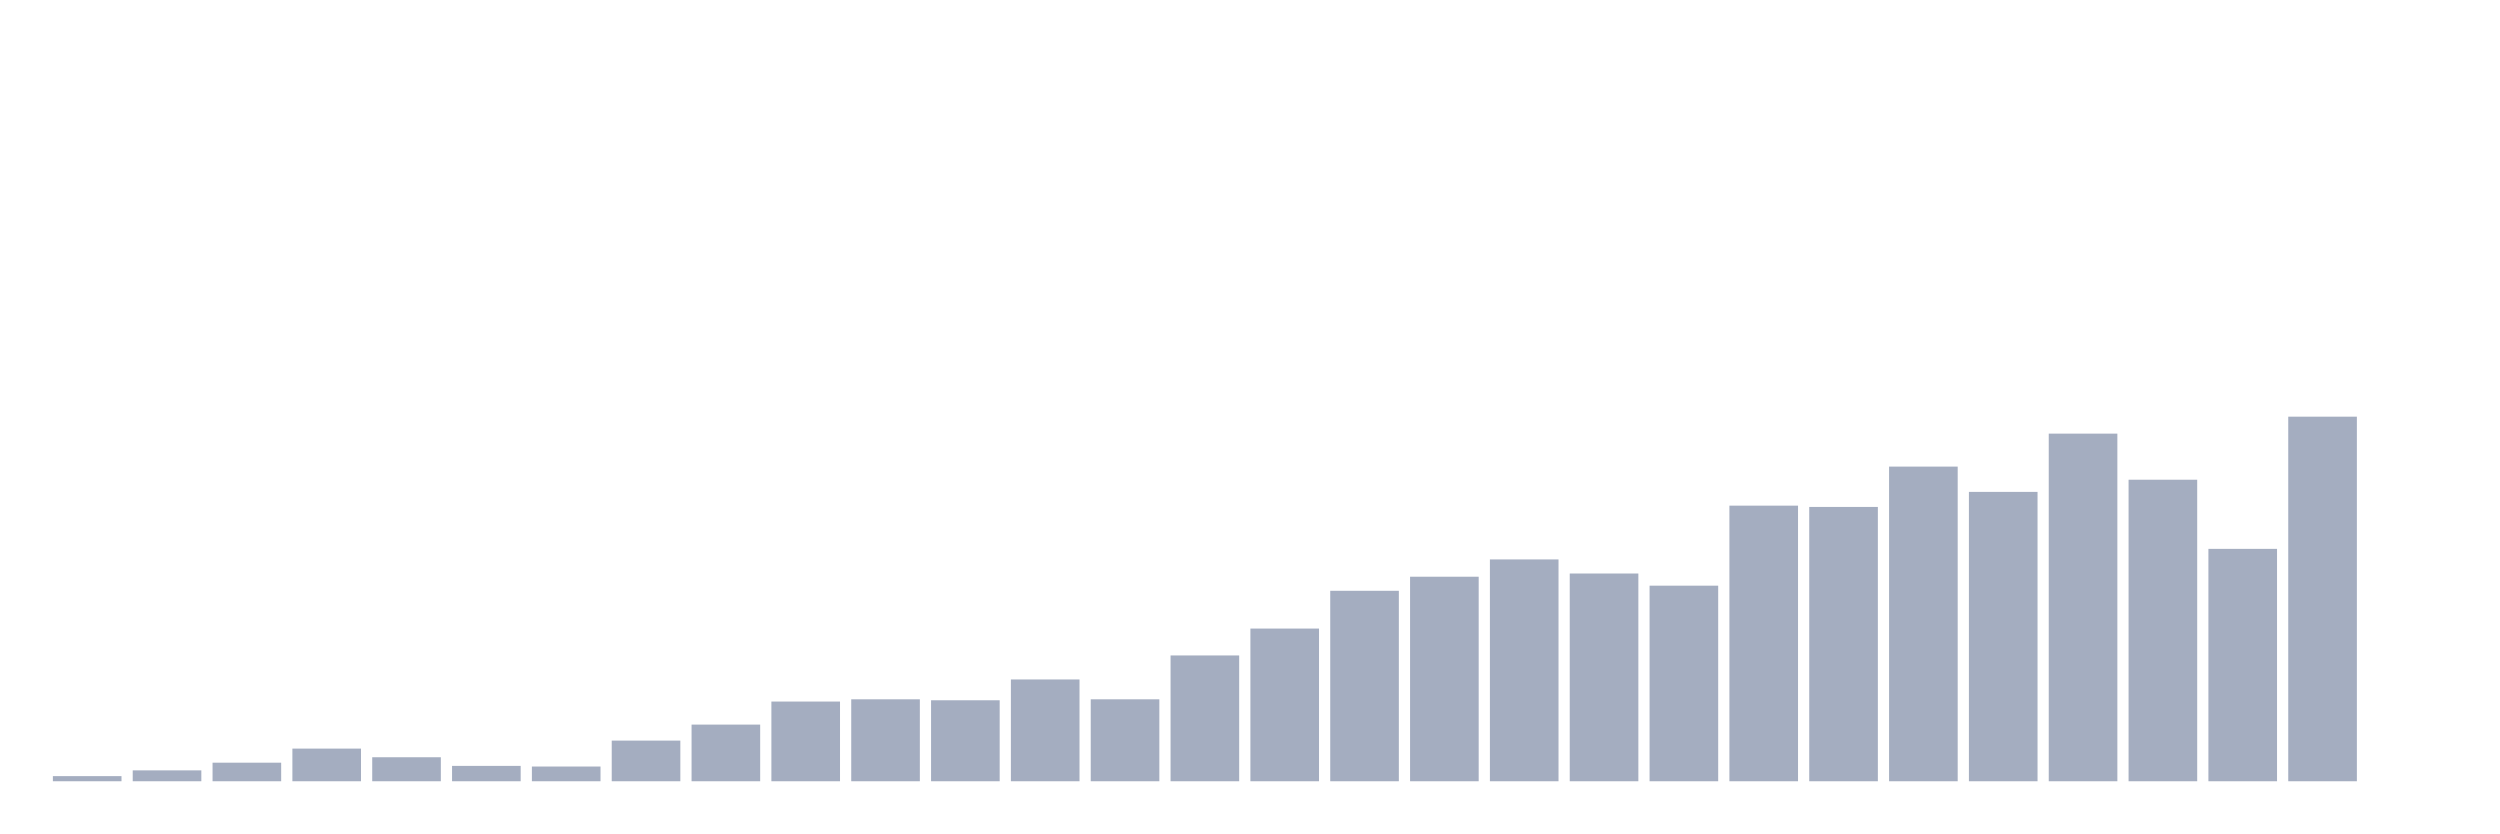
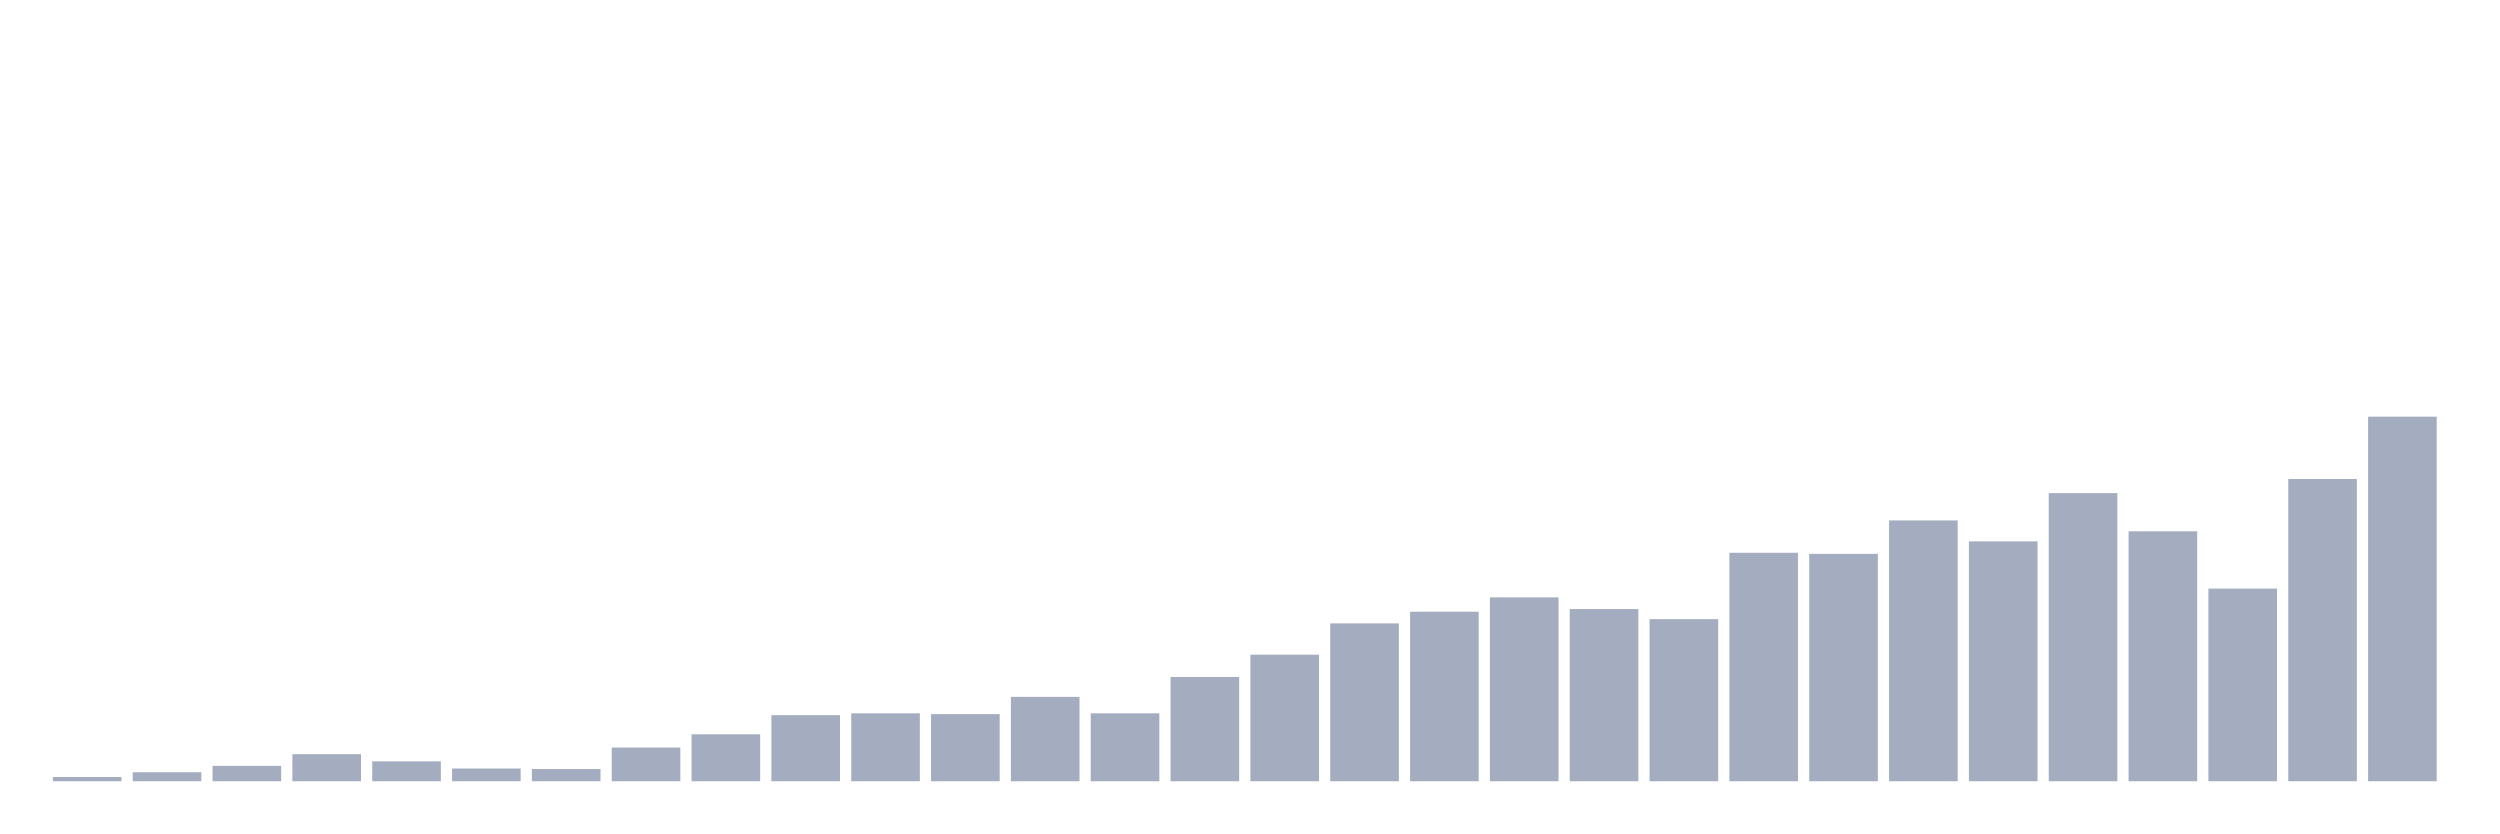
<svg xmlns="http://www.w3.org/2000/svg" viewBox="0 0 480 160">
  <g transform="translate(10,10)">
-     <rect class="bar" x="0.153" width="13.175" y="139.017" height="0.983" fill="rgb(164,173,192)" />
-     <rect class="bar" x="15.482" width="13.175" y="137.91" height="2.09" fill="rgb(164,173,192)" />
-     <rect class="bar" x="30.81" width="13.175" y="136.435" height="3.565" fill="rgb(164,173,192)" />
-     <rect class="bar" x="46.138" width="13.175" y="133.731" height="6.269" fill="rgb(164,173,192)" />
-     <rect class="bar" x="61.466" width="13.175" y="135.391" height="4.609" fill="rgb(164,173,192)" />
-     <rect class="bar" x="76.794" width="13.175" y="137.05" height="2.95" fill="rgb(164,173,192)" />
-     <rect class="bar" x="92.123" width="13.175" y="137.173" height="2.827" fill="rgb(164,173,192)" />
-     <rect class="bar" x="107.451" width="13.175" y="132.195" height="7.805" fill="rgb(164,173,192)" />
-     <rect class="bar" x="122.779" width="13.175" y="129.122" height="10.878" fill="rgb(164,173,192)" />
-     <rect class="bar" x="138.107" width="13.175" y="124.697" height="15.303" fill="rgb(164,173,192)" />
-     <rect class="bar" x="153.436" width="13.175" y="124.267" height="15.733" fill="rgb(164,173,192)" />
-     <rect class="bar" x="168.764" width="13.175" y="124.451" height="15.549" fill="rgb(164,173,192)" />
-     <rect class="bar" x="184.092" width="13.175" y="120.457" height="19.543" fill="rgb(164,173,192)" />
-     <rect class="bar" x="199.42" width="13.175" y="124.267" height="15.733" fill="rgb(164,173,192)" />
-     <rect class="bar" x="214.748" width="13.175" y="115.847" height="24.153" fill="rgb(164,173,192)" />
-     <rect class="bar" x="230.077" width="13.175" y="110.685" height="29.315" fill="rgb(164,173,192)" />
-     <rect class="bar" x="245.405" width="13.175" y="103.433" height="36.567" fill="rgb(164,173,192)" />
-     <rect class="bar" x="260.733" width="13.175" y="100.729" height="39.271" fill="rgb(164,173,192)" />
-     <rect class="bar" x="276.061" width="13.175" y="97.41" height="42.59" fill="rgb(164,173,192)" />
-     <rect class="bar" x="291.39" width="13.175" y="100.114" height="39.886" fill="rgb(164,173,192)" />
-     <rect class="bar" x="306.718" width="13.175" y="102.45" height="37.55" fill="rgb(164,173,192)" />
-     <rect class="bar" x="322.046" width="13.175" y="87.085" height="52.915" fill="rgb(164,173,192)" />
-     <rect class="bar" x="337.374" width="13.175" y="87.331" height="52.669" fill="rgb(164,173,192)" />
-     <rect class="bar" x="352.702" width="13.175" y="79.587" height="60.413" fill="rgb(164,173,192)" />
-     <rect class="bar" x="368.031" width="13.175" y="84.442" height="55.558" fill="rgb(164,173,192)" />
-     <rect class="bar" x="383.359" width="13.175" y="73.257" height="66.743" fill="rgb(164,173,192)" />
-     <rect class="bar" x="398.687" width="13.175" y="82.107" height="57.893" fill="rgb(164,173,192)" />
-     <rect class="bar" x="414.015" width="13.175" y="95.382" height="44.618" fill="rgb(164,173,192)" />
-     <rect class="bar" x="429.344" width="13.175" y="70" height="70" fill="rgb(164,173,192)" />
-     <rect class="bar" x="444.672" width="13.175" y="140" height="0" fill="rgb(164,173,192)" />
+     <rect class="bar" x="0.153" width="13.175" y="139.185" height="0.815" fill="rgb(164,173,192)" />
+     <rect class="bar" x="15.482" width="13.175" y="138.268" height="1.732" fill="rgb(164,173,192)" />
+     <rect class="bar" x="30.81" width="13.175" y="137.045" height="2.955" fill="rgb(164,173,192)" />
+     <rect class="bar" x="46.138" width="13.175" y="134.803" height="5.197" fill="rgb(164,173,192)" />
+     <rect class="bar" x="61.466" width="13.175" y="136.179" height="3.821" fill="rgb(164,173,192)" />
+     <rect class="bar" x="76.794" width="13.175" y="137.555" height="2.445" fill="rgb(164,173,192)" />
+     <rect class="bar" x="92.123" width="13.175" y="137.656" height="2.344" fill="rgb(164,173,192)" />
+     <rect class="bar" x="107.451" width="13.175" y="133.53" height="6.47" fill="rgb(164,173,192)" />
+     <rect class="bar" x="122.779" width="13.175" y="130.983" height="9.017" fill="rgb(164,173,192)" />
+     <rect class="bar" x="138.107" width="13.175" y="127.314" height="12.686" fill="rgb(164,173,192)" />
+     <rect class="bar" x="153.436" width="13.175" y="126.958" height="13.042" fill="rgb(164,173,192)" />
+     <rect class="bar" x="168.764" width="13.175" y="127.111" height="12.889" fill="rgb(164,173,192)" />
+     <rect class="bar" x="184.092" width="13.175" y="123.799" height="16.201" fill="rgb(164,173,192)" />
+     <rect class="bar" x="199.42" width="13.175" y="126.958" height="13.042" fill="rgb(164,173,192)" />
+     <rect class="bar" x="214.748" width="13.175" y="119.978" height="20.022" fill="rgb(164,173,192)" />
+     <rect class="bar" x="230.077" width="13.175" y="115.699" height="24.301" fill="rgb(164,173,192)" />
+     <rect class="bar" x="245.405" width="13.175" y="109.687" height="30.313" fill="rgb(164,173,192)" />
+     <rect class="bar" x="260.733" width="13.175" y="107.445" height="32.555" fill="rgb(164,173,192)" />
+     <rect class="bar" x="276.061" width="13.175" y="104.694" height="35.306" fill="rgb(164,173,192)" />
+     <rect class="bar" x="291.39" width="13.175" y="106.936" height="33.064" fill="rgb(164,173,192)" />
+     <rect class="bar" x="306.718" width="13.175" y="108.872" height="31.128" fill="rgb(164,173,192)" />
+     <rect class="bar" x="322.046" width="13.175" y="96.135" height="43.865" fill="rgb(164,173,192)" />
+     <rect class="bar" x="337.374" width="13.175" y="96.339" height="43.661" fill="rgb(164,173,192)" />
+     <rect class="bar" x="352.702" width="13.175" y="89.92" height="50.08" fill="rgb(164,173,192)" />
+     <rect class="bar" x="368.031" width="13.175" y="93.945" height="46.055" fill="rgb(164,173,192)" />
+     <rect class="bar" x="383.359" width="13.175" y="84.672" height="55.328" fill="rgb(164,173,192)" />
+     <rect class="bar" x="398.687" width="13.175" y="92.009" height="47.991" fill="rgb(164,173,192)" />
+     <rect class="bar" x="414.015" width="13.175" y="103.013" height="36.987" fill="rgb(164,173,192)" />
+     <rect class="bar" x="429.344" width="13.175" y="81.972" height="58.028" fill="rgb(164,173,192)" />
+     <rect class="bar" x="444.672" width="13.175" y="70" height="70" fill="rgb(164,173,192)" />
  </g>
</svg>
